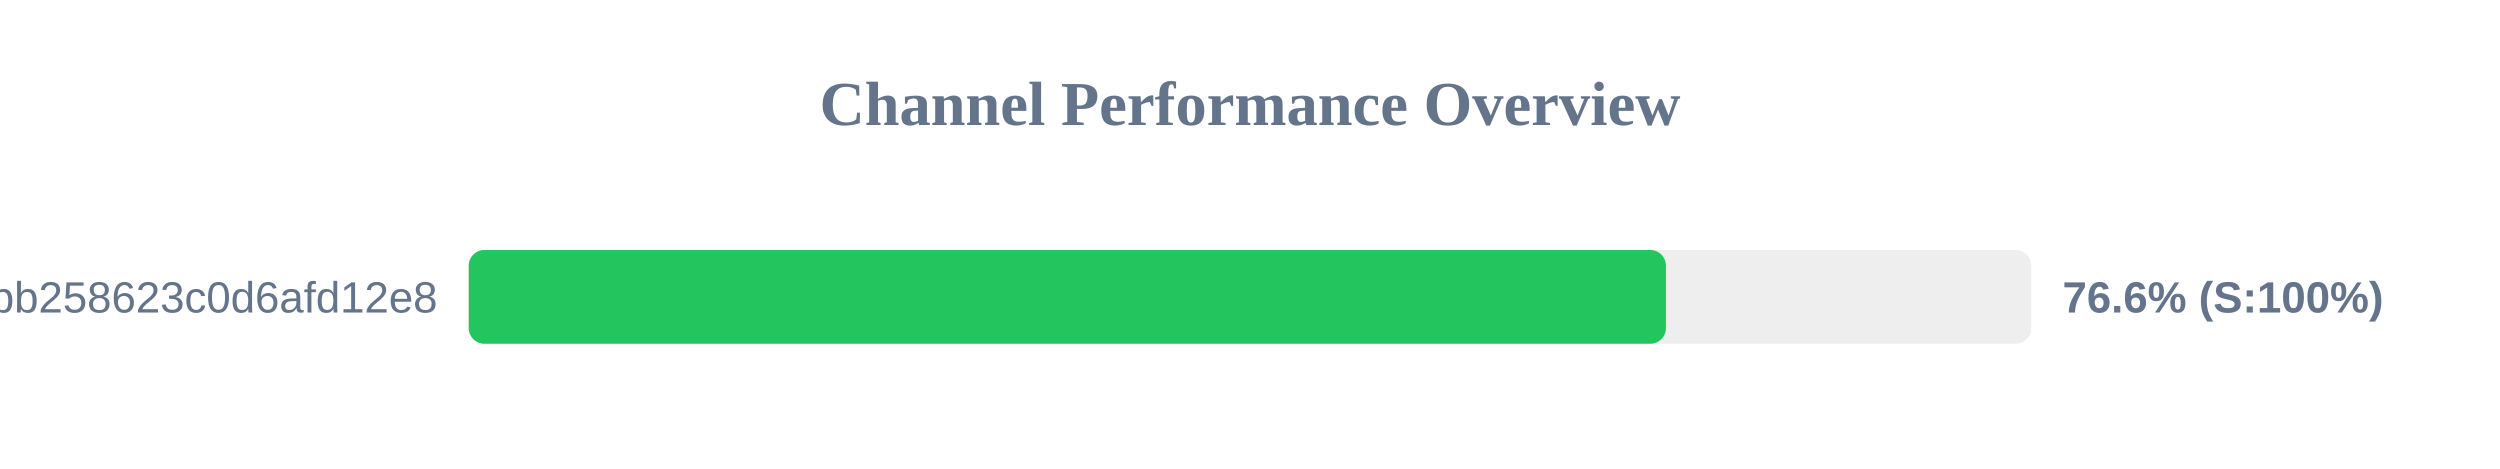
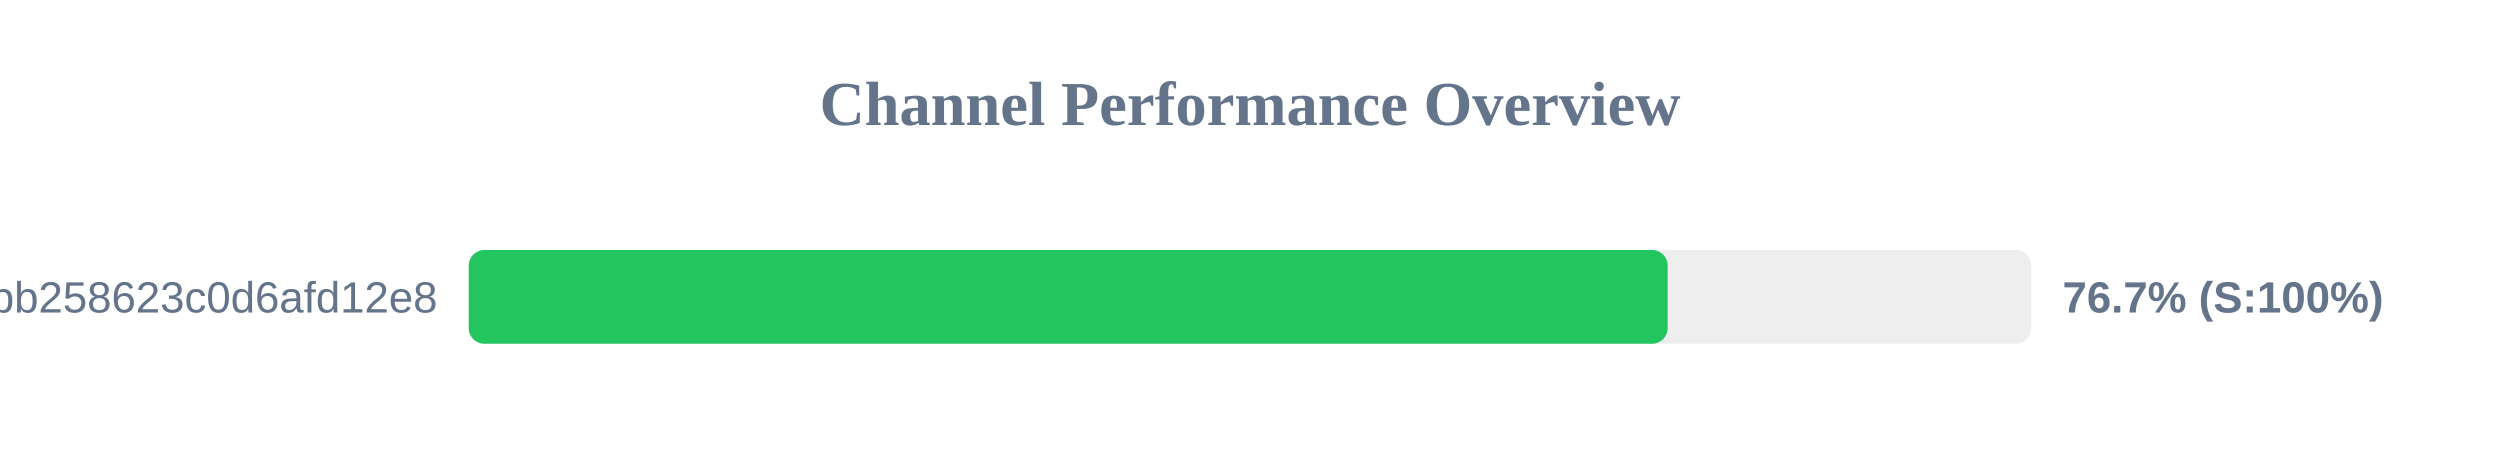
<svg xmlns="http://www.w3.org/2000/svg" width="800" height="150" version="1.1">
  <style>
        .row { font: 14px Arial; fill: #64748b; }
        .score { font: bold 14px Arial; fill: #64748b; }
    </style>
  <text x="400" y="40" text-anchor="middle" font-size="20px" font-weight="bold" fill="#64748b">Channel Performance Overview</text>
  <rect x="150" y="80" width="500" height="30" fill="#eee" rx="5" />
-   <rect x="150" y="80" width="383.1" height="30" fill="#22c55e" rx="5" />
+   <rect x="150" y="80" width="383.65" height="30" fill="#22c55e" rx="5" />
  <text x="140" y="100" text-anchor="end" class="row">subscribe?token=de7669e139184bb258623c0d6afd12e8</text>
-   <text x="660" y="100" text-anchor="start" class="score">76.6% (S:100%)</text>
+   <text x="660" y="100" text-anchor="start" class="score">76.7% (S:100%)</text>
</svg>
